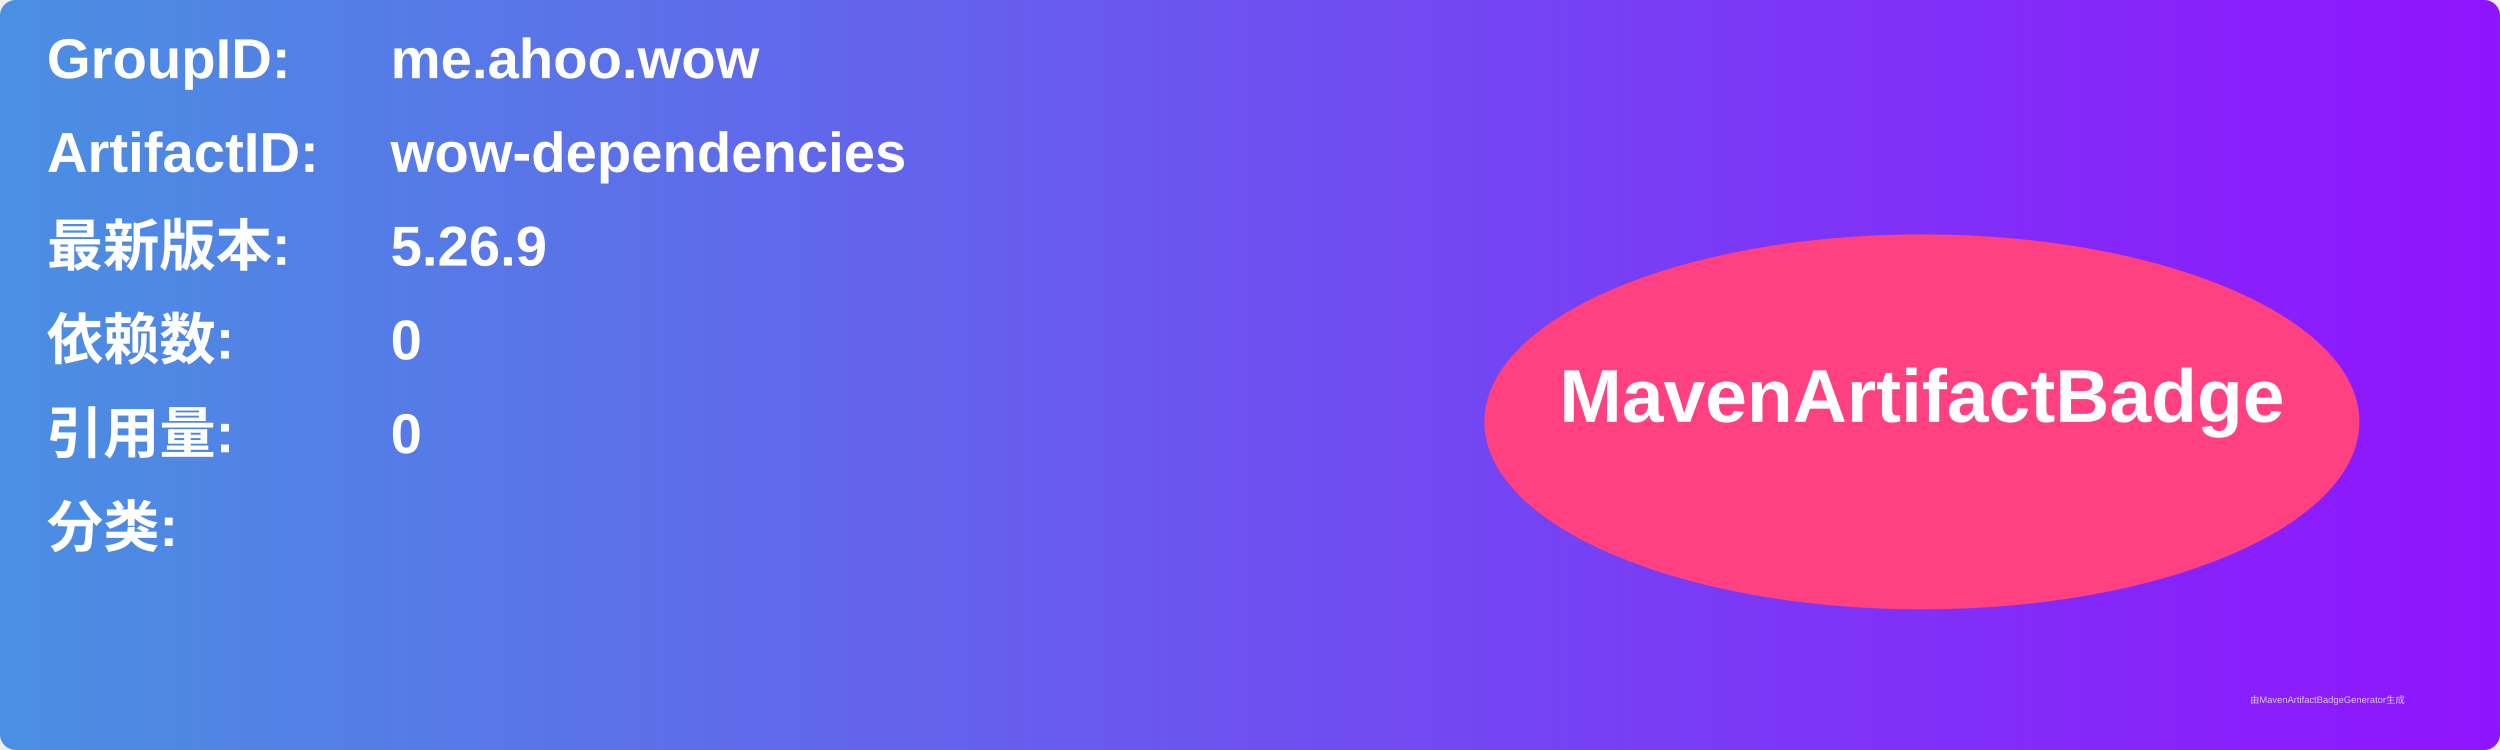
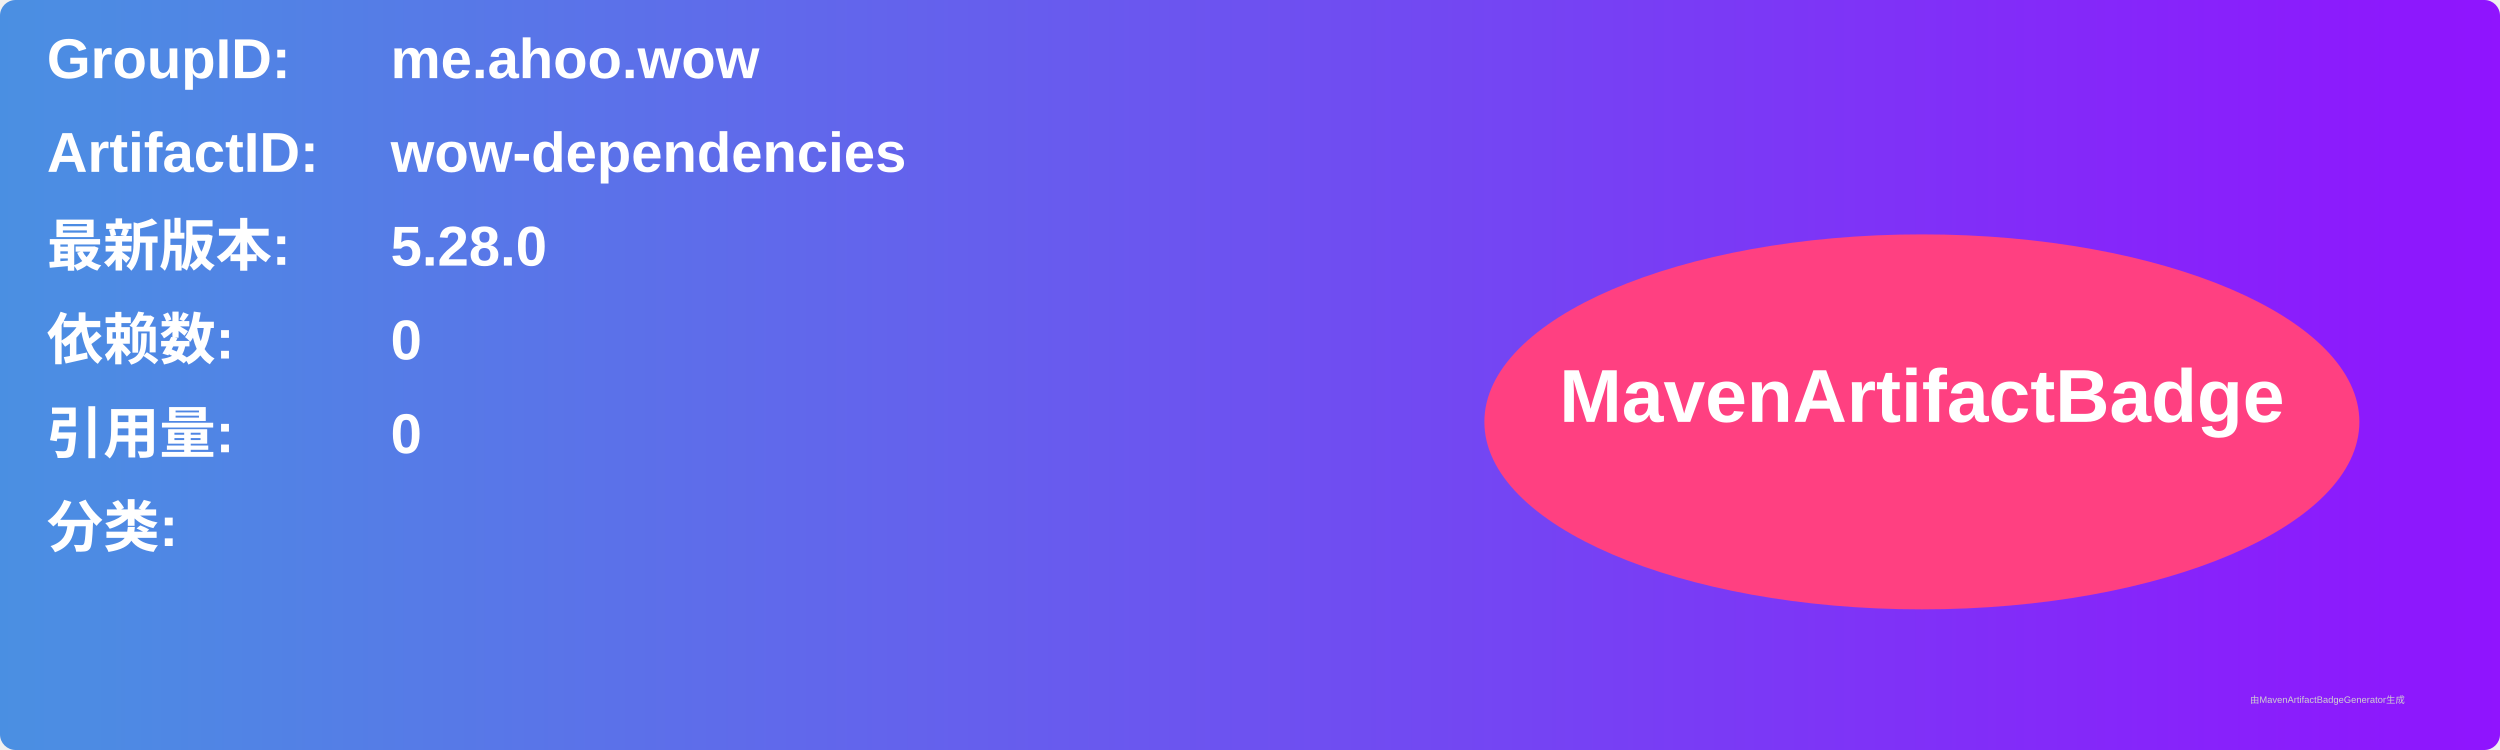
<svg xmlns="http://www.w3.org/2000/svg" width="800" height="240" viewBox="0 0 800 240">
  <linearGradient id="grad" x1="0%" y1="0%" x2="100%" y2="0%">
    <stop offset="0%" stop-color="#4a90e2" />
    <stop offset="100%" stop-color="#9013fe" />
  </linearGradient>
  <rect width="100%" height="100%" rx="5" ry="5" fill="url(#grad)" />
  <g transform="translate(15, 15)">
    <text x="0" y="10" font-family="Arial" font-size="18" fill="white" font-weight="bold" width="260">GroupID:</text>
    <text x="110" y="10" font-family="Arial" font-size="18" fill="white" font-weight="bold" width="460">me.ahoo.wow</text>
    <text x="0" y="40" font-family="Arial" font-size="18" fill="white" font-weight="bold" width="260">ArtifactID:</text>
    <text x="110" y="40" font-family="Arial" font-size="18" fill="white" font-weight="bold" width="460">wow-dependencies</text>
    <text x="0" y="70" font-family="Arial" font-size="18" fill="white" font-weight="bold">最新版本:</text>
    <text x="110" y="70" font-family="Arial" font-size="18" fill="white" font-weight="bold">
-       <tspan font-weight="bold">5.26.9</tspan>
+       <tspan font-weight="bold">5.28.0</tspan>
    </text>
    <text x="0" y="100" font-family="Arial" font-size="18" fill="white" font-weight="bold">依赖数: </text>
    <text x="110" y="100" font-family="Arial" font-size="18" fill="white">
      <tspan font-weight="bold">0</tspan>
    </text>
    <text x="0" y="130" font-family="Arial" font-size="18" fill="white" font-weight="bold">引用量: </text>
    <text x="110" y="130" font-family="Arial" font-size="18" fill="white">
      <tspan font-weight="bold">0</tspan>
    </text>
    <text x="0" y="160" font-family="Arial" font-size="18" fill="white" font-weight="bold">分类:</text>
    <text x="10" y="190" font-family="Arial" font-size="10" fill="white">
      <tspan font-weight="bold" />
    </text>
    <ellipse cx="600" cy="120" rx="140" ry="60" fill="#ff4081" />
    <text x="600" y="120" text-anchor="middle" font-family="Arial" font-size="24" fill="white" font-weight="bold">MavenArtifactBadge</text>
  </g>
  <text x="720" y="225" font-family="Arial" font-size="3" fill="#d0d0d0">由MavenArtifactBadgeGenerator生成</text>
</svg>
